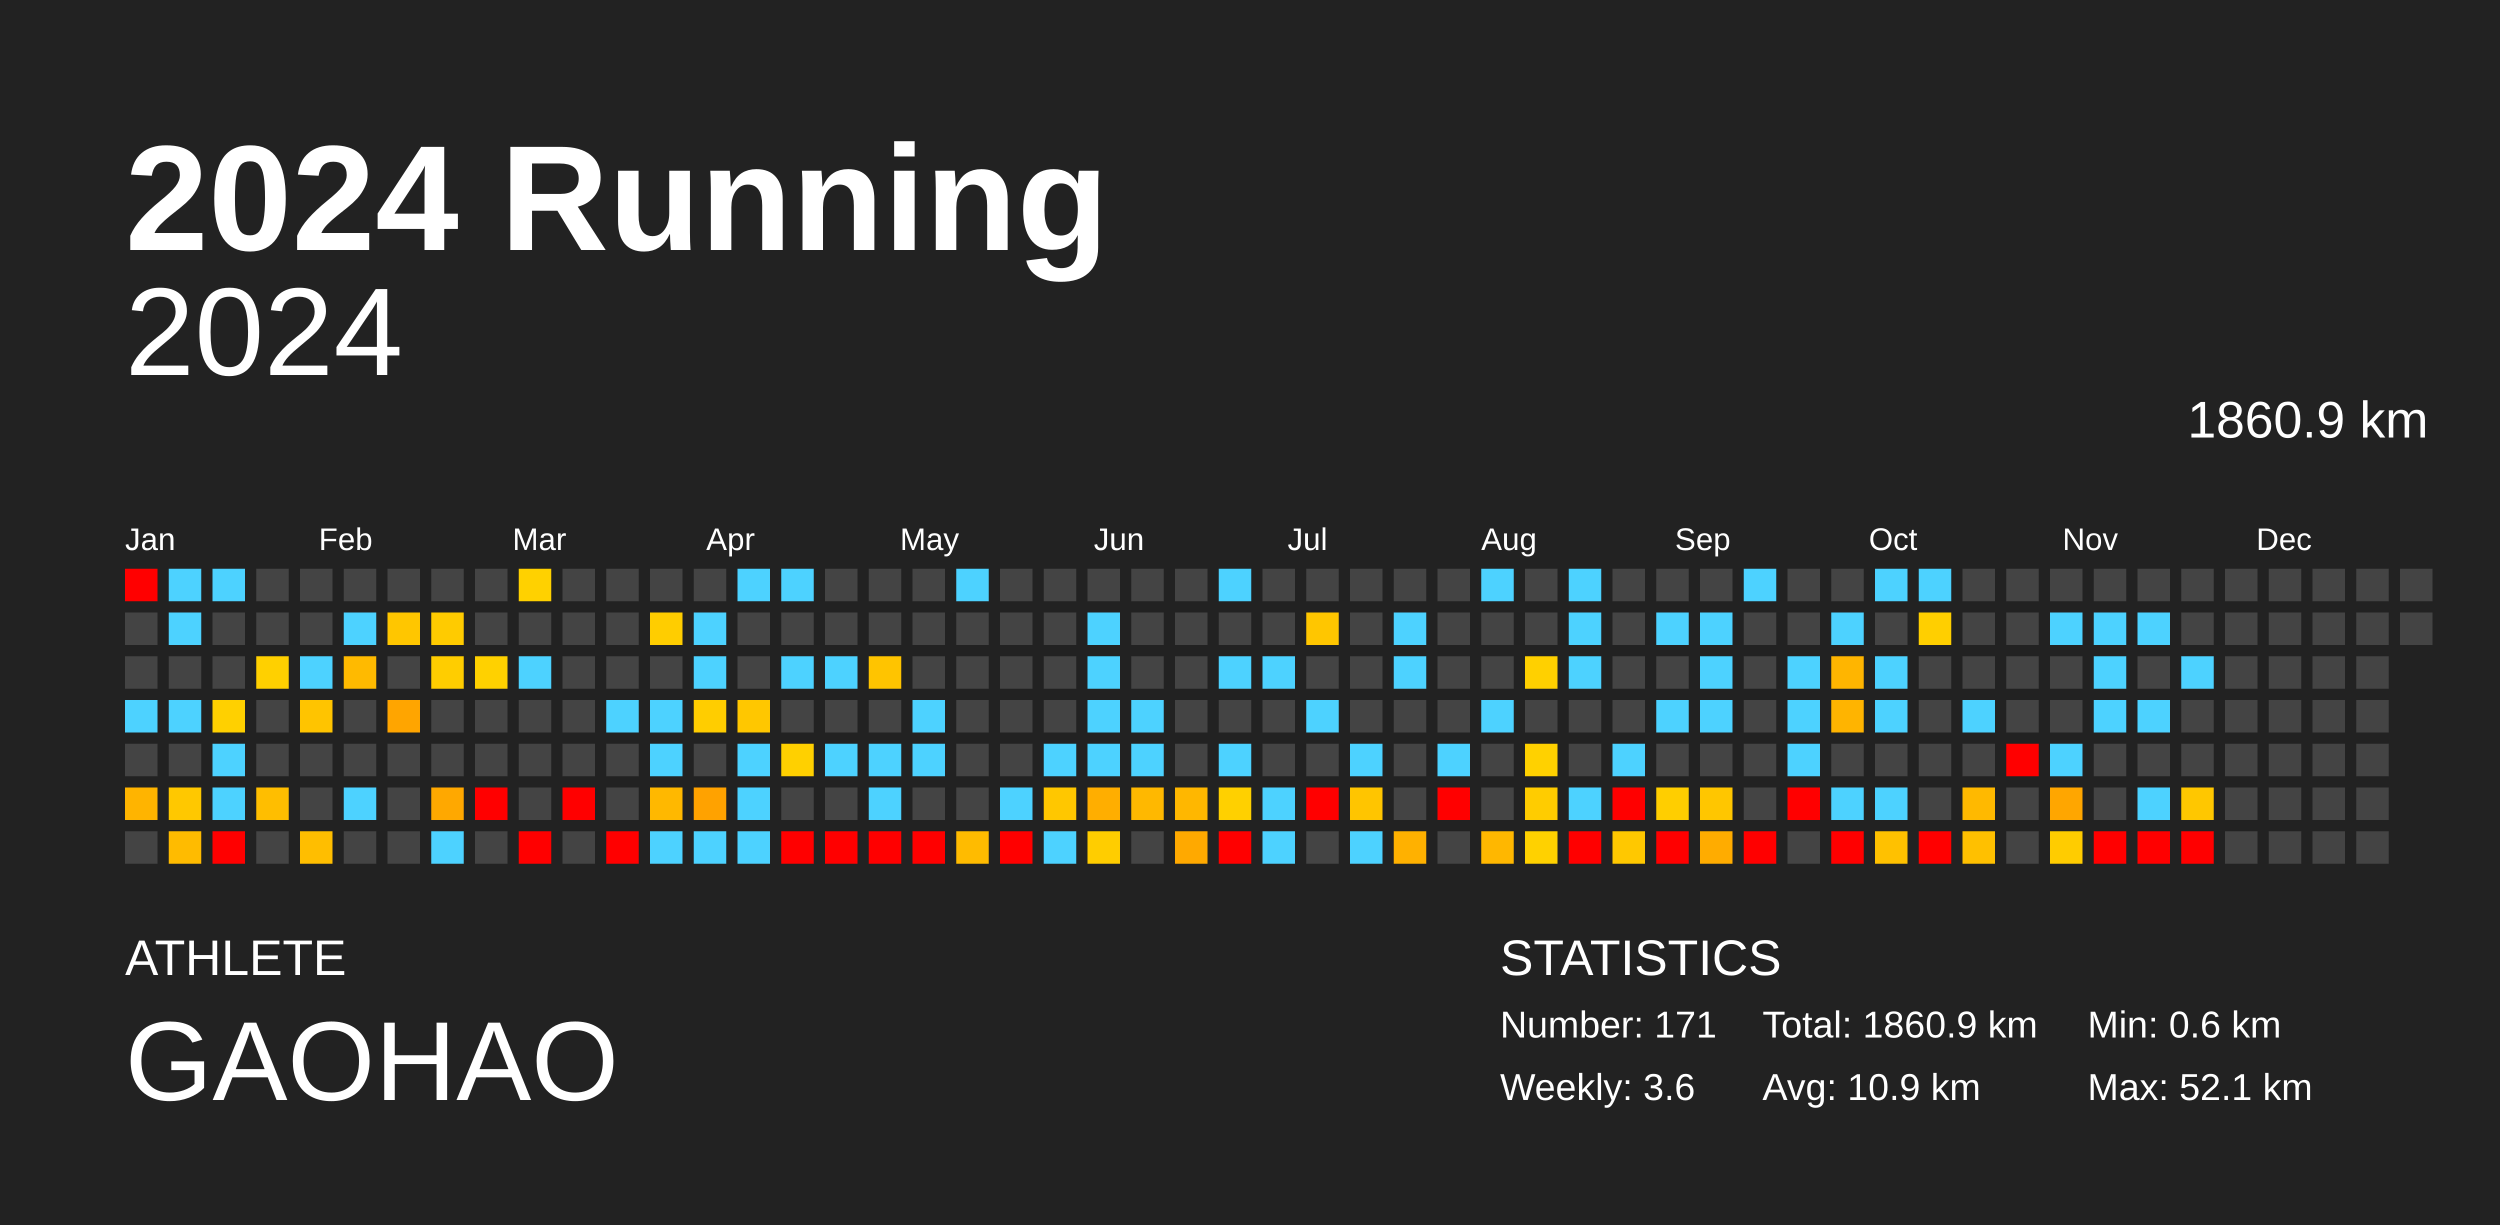
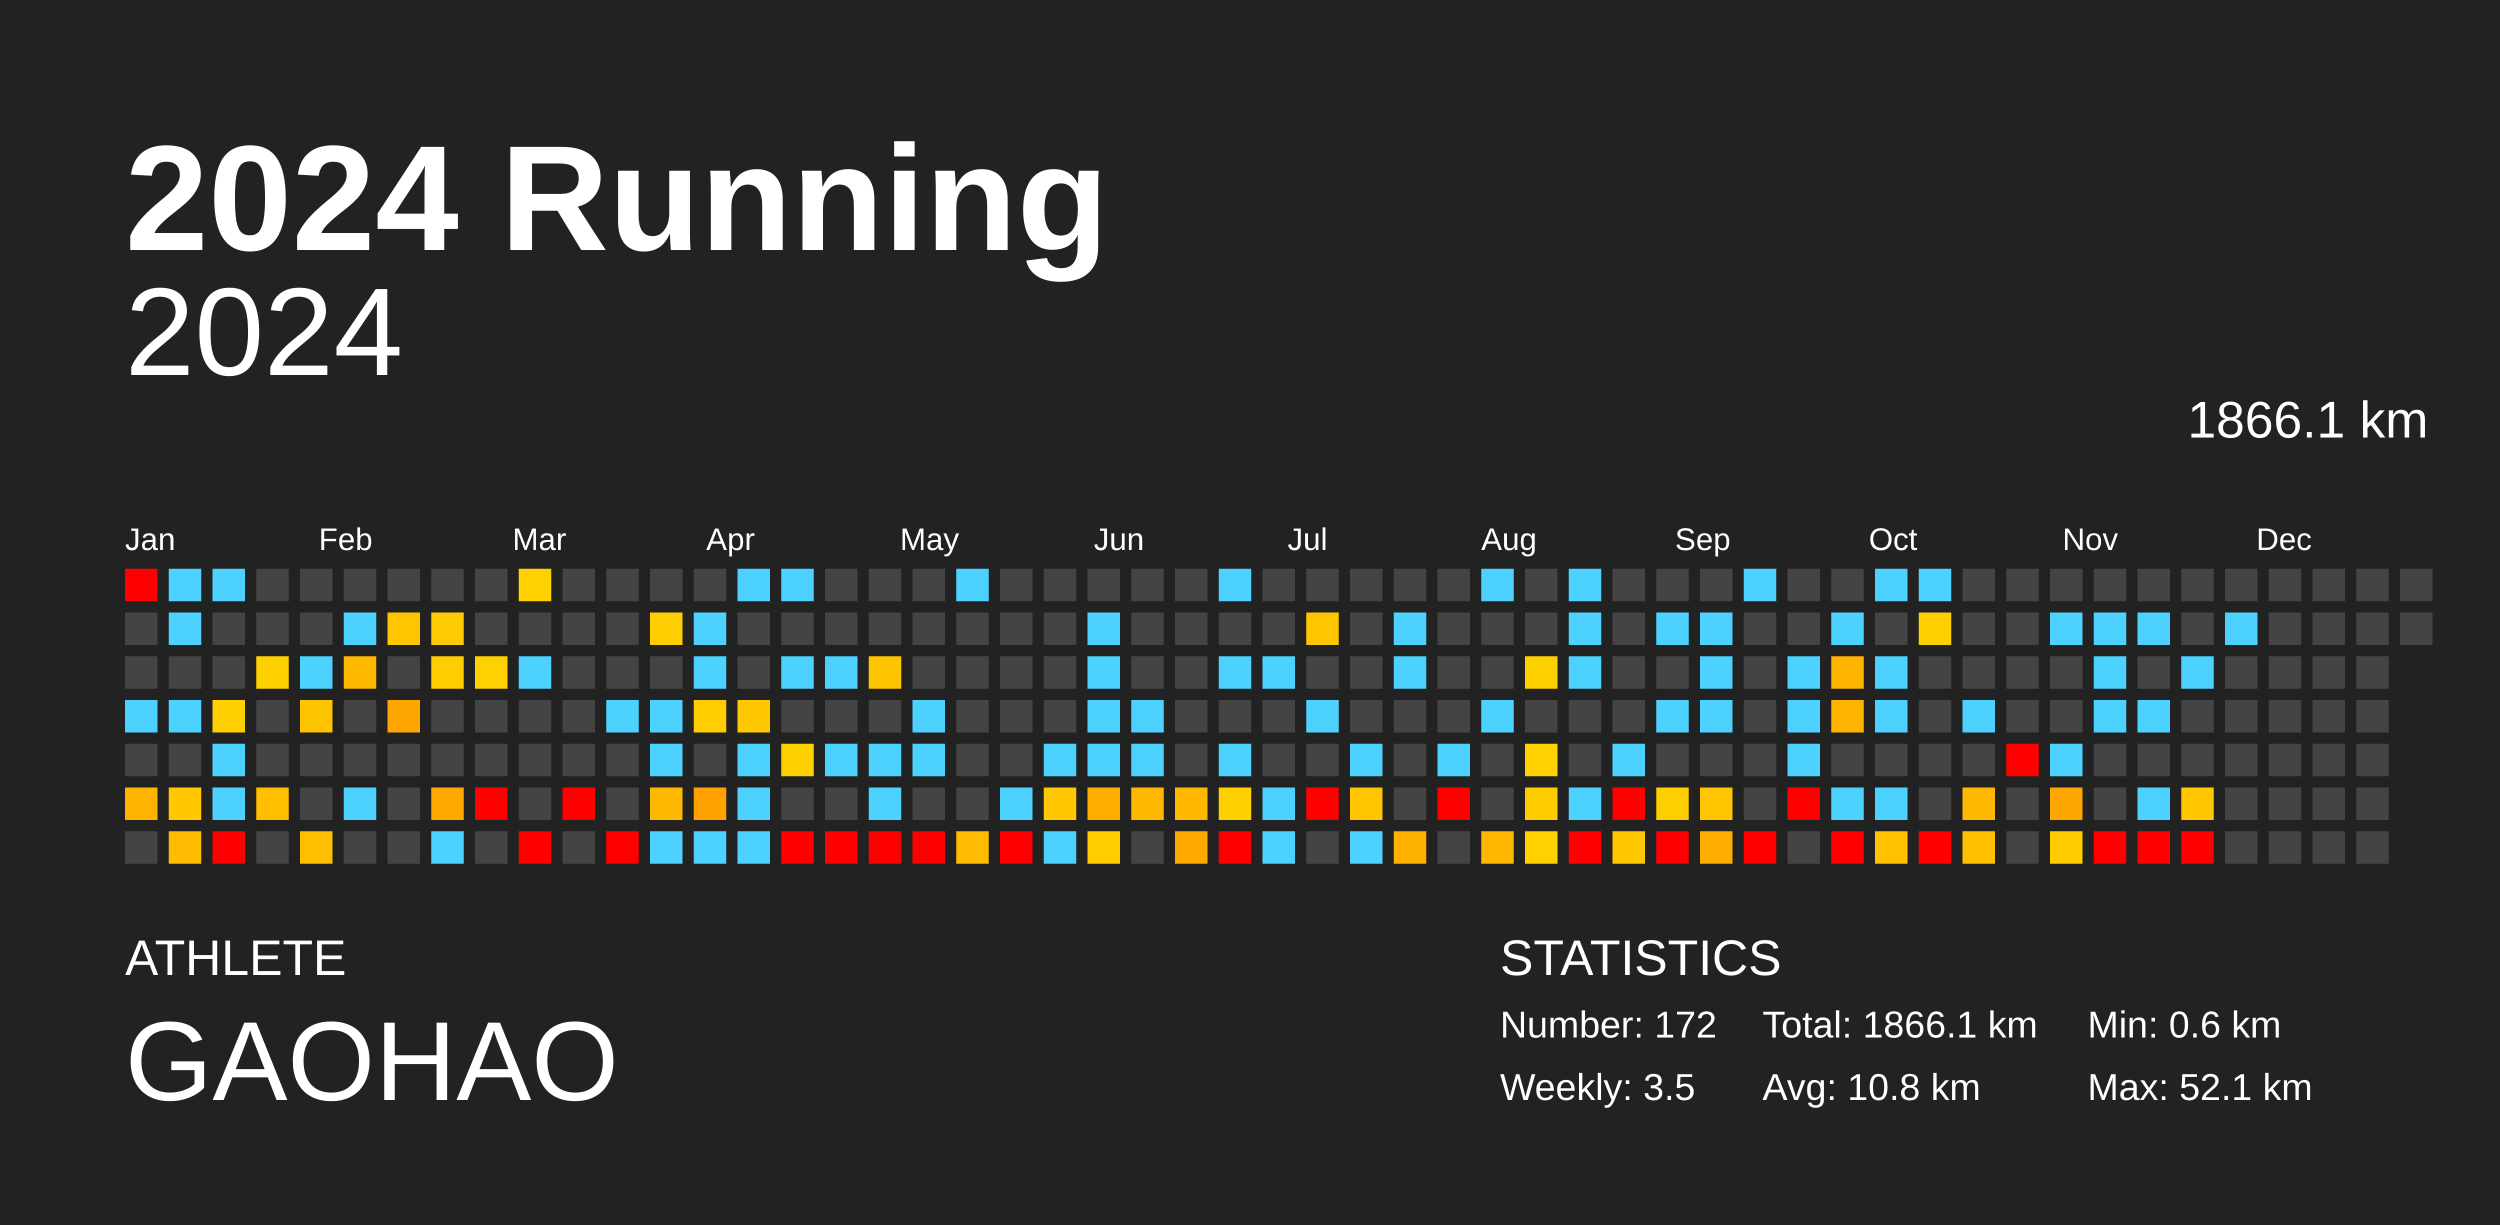
<svg xmlns="http://www.w3.org/2000/svg" baseProfile="full" height="98mm" version="1.1" viewBox="0,0,200,98" width="200mm">
  <defs />
  <rect fill="#222222" height="98" width="200" x="0" y="0" />
  <text fill="#FFFFFF" style="font-size:12px; font-family:Arial; font-weight:bold;" x="10" y="20">2024 Running</text>
  <text fill="#FFFFFF" style="font-size:4px; font-family:Arial" x="10" y="78">ATHLETE</text>
  <text fill="#FFFFFF" style="font-size:9px; font-family:Arial" x="10" y="88">GAOHAO</text>
  <text fill="#FFFFFF" style="font-size:4px; font-family:Arial" x="120" y="78">STATISTICS</text>
-   <text fill="#FFFFFF" style="font-size:3px; font-family:Arial" x="120" y="83">Number: 171</text>
-   <text fill="#FFFFFF" style="font-size:3px; font-family:Arial" x="120" y="88">Weekly: 3.6</text>
-   <text fill="#FFFFFF" style="font-size:3px; font-family:Arial" x="141" y="83">Total: 1860.9 km</text>
-   <text fill="#FFFFFF" style="font-size:3px; font-family:Arial" x="141" y="88">Avg: 10.9 km</text>
+   <text fill="#FFFFFF" style="font-size:3px; font-family:Arial" x="120" y="83">Number: 172</text>
+   <text fill="#FFFFFF" style="font-size:3px; font-family:Arial" x="120" y="88">Weekly: 3.5</text>
+   <text fill="#FFFFFF" style="font-size:3px; font-family:Arial" x="141" y="83">Total: 1866.1 km</text>
+   <text fill="#FFFFFF" style="font-size:3px; font-family:Arial" x="141" y="88">Avg: 10.8 km</text>
  <text fill="#FFFFFF" style="font-size:3px; font-family:Arial" x="167" y="83">Min: 0.6 km</text>
  <text fill="#FFFFFF" style="font-size:3px; font-family:Arial" x="167" y="88">Max: 52.1 km</text>
  <text alignment-baseline="hanging" fill="#FFFFFF" style="font-size:10.0px; font-family:Arial;" x="10" y="30">2024</text>
-   <text alignment-baseline="hanging" fill="#FFFFFF" style="font-size:4.125px; font-family:Arial;" x="175" y="35">1860.9 km</text>
+   <text alignment-baseline="hanging" fill="#FFFFFF" style="font-size:4.125px; font-family:Arial;" x="175" y="35">1866.1 km</text>
  <text fill="#FFFFFF" style="font-size:2.5px; font-family:Arial" x="10.0" y="44">Jan</text>
  <text fill="#FFFFFF" style="font-size:2.5px; font-family:Arial" x="25.5" y="44">Feb</text>
  <text fill="#FFFFFF" style="font-size:2.5px; font-family:Arial" x="41.0" y="44">Mar</text>
  <text fill="#FFFFFF" style="font-size:2.5px; font-family:Arial" x="56.5" y="44">Apr</text>
  <text fill="#FFFFFF" style="font-size:2.5px; font-family:Arial" x="72.0" y="44">May</text>
  <text fill="#FFFFFF" style="font-size:2.5px; font-family:Arial" x="87.5" y="44">Jun</text>
  <text fill="#FFFFFF" style="font-size:2.5px; font-family:Arial" x="103.0" y="44">Jul</text>
  <text fill="#FFFFFF" style="font-size:2.5px; font-family:Arial" x="118.5" y="44">Aug</text>
  <text fill="#FFFFFF" style="font-size:2.5px; font-family:Arial" x="134.0" y="44">Sep</text>
  <text fill="#FFFFFF" style="font-size:2.5px; font-family:Arial" x="149.5" y="44">Oct</text>
  <text fill="#FFFFFF" style="font-size:2.5px; font-family:Arial" x="165.0" y="44">Nov</text>
  <text fill="#FFFFFF" style="font-size:2.5px; font-family:Arial" x="180.5" y="44">Dec</text>
  <rect fill="red" height="2.6" width="2.6" x="10.0" y="45.5" />
  <rect fill="#444444" height="2.6" width="2.6" x="10.0" y="49.0" />
  <rect fill="#444444" height="2.6" width="2.6" x="10.0" y="52.5" />
  <rect fill="#4dd2ff" height="2.6" width="2.6" x="10.0" y="56.0" />
  <rect fill="#444444" height="2.6" width="2.6" x="10.0" y="59.5" />
  <rect fill="#ffb400" height="2.6" width="2.6" x="10.0" y="63.0" />
  <rect fill="#444444" height="2.6" width="2.6" x="10.0" y="66.5" />
  <rect fill="#4dd2ff" height="2.6" width="2.6" x="13.5" y="45.5" />
  <rect fill="#4dd2ff" height="2.6" width="2.6" x="13.5" y="49.0" />
  <rect fill="#444444" height="2.6" width="2.6" x="13.5" y="52.5" />
  <rect fill="#4dd2ff" height="2.6" width="2.6" x="13.5" y="56.0" />
  <rect fill="#444444" height="2.6" width="2.6" x="13.5" y="59.5" />
  <rect fill="#ffc800" height="2.6" width="2.6" x="13.5" y="63.0" />
  <rect fill="#ffbb00" height="2.6" width="2.6" x="13.5" y="66.5" />
  <rect fill="#4dd2ff" height="2.6" width="2.6" x="17.0" y="45.5" />
  <rect fill="#444444" height="2.6" width="2.6" x="17.0" y="49.0" />
  <rect fill="#444444" height="2.6" width="2.6" x="17.0" y="52.5" />
  <rect fill="#ffd000" height="2.6" width="2.6" x="17.0" y="56.0" />
  <rect fill="#4dd2ff" height="2.6" width="2.6" x="17.0" y="59.5" />
  <rect fill="#4dd2ff" height="2.6" width="2.6" x="17.0" y="63.0" />
  <rect fill="red" height="2.6" width="2.6" x="17.0" y="66.5" />
  <rect fill="#444444" height="2.6" width="2.6" x="20.5" y="45.5" />
  <rect fill="#444444" height="2.6" width="2.6" x="20.5" y="49.0" />
  <rect fill="#ffd000" height="2.6" width="2.6" x="20.5" y="52.5" />
  <rect fill="#444444" height="2.6" width="2.6" x="20.5" y="56.0" />
  <rect fill="#444444" height="2.6" width="2.6" x="20.5" y="59.5" />
  <rect fill="#ffbe00" height="2.6" width="2.6" x="20.5" y="63.0" />
  <rect fill="#444444" height="2.6" width="2.6" x="20.5" y="66.5" />
  <rect fill="#444444" height="2.6" width="2.6" x="24.0" y="45.5" />
  <rect fill="#444444" height="2.6" width="2.6" x="24.0" y="49.0" />
  <rect fill="#4dd2ff" height="2.6" width="2.6" x="24.0" y="52.5" />
  <rect fill="#ffc400" height="2.6" width="2.6" x="24.0" y="56.0" />
  <rect fill="#444444" height="2.6" width="2.6" x="24.0" y="59.5" />
  <rect fill="#444444" height="2.6" width="2.6" x="24.0" y="63.0" />
  <rect fill="#ffbe00" height="2.6" width="2.6" x="24.0" y="66.5" />
  <rect fill="#444444" height="2.6" width="2.6" x="27.5" y="45.5" />
  <rect fill="#4dd2ff" height="2.6" width="2.6" x="27.5" y="49.0" />
  <rect fill="#ffba00" height="2.6" width="2.6" x="27.5" y="52.5" />
  <rect fill="#444444" height="2.6" width="2.6" x="27.5" y="56.0" />
  <rect fill="#444444" height="2.6" width="2.6" x="27.5" y="59.5" />
  <rect fill="#4dd2ff" height="2.6" width="2.6" x="27.5" y="63.0" />
  <rect fill="#444444" height="2.6" width="2.6" x="27.5" y="66.5" />
  <rect fill="#444444" height="2.6" width="2.6" x="31.0" y="45.5" />
  <rect fill="#ffc600" height="2.6" width="2.6" x="31.0" y="49.0" />
  <rect fill="#444444" height="2.6" width="2.6" x="31.0" y="52.5" />
  <rect fill="#ffa500" height="2.6" width="2.6" x="31.0" y="56.0" />
  <rect fill="#444444" height="2.6" width="2.6" x="31.0" y="59.5" />
  <rect fill="#444444" height="2.6" width="2.6" x="31.0" y="63.0" />
  <rect fill="#444444" height="2.6" width="2.6" x="31.0" y="66.5" />
  <rect fill="#444444" height="2.6" width="2.6" x="34.5" y="45.5" />
  <rect fill="#ffcb00" height="2.6" width="2.6" x="34.5" y="49.0" />
  <rect fill="#ffcd00" height="2.6" width="2.6" x="34.5" y="52.5" />
  <rect fill="#444444" height="2.6" width="2.6" x="34.5" y="56.0" />
  <rect fill="#444444" height="2.6" width="2.6" x="34.5" y="59.5" />
  <rect fill="#ffa800" height="2.6" width="2.6" x="34.5" y="63.0" />
  <rect fill="#4dd2ff" height="2.6" width="2.6" x="34.5" y="66.5" />
  <rect fill="#444444" height="2.6" width="2.6" x="38.0" y="45.5" />
  <rect fill="#444444" height="2.6" width="2.6" x="38.0" y="49.0" />
  <rect fill="#ffd100" height="2.6" width="2.6" x="38.0" y="52.5" />
  <rect fill="#444444" height="2.6" width="2.6" x="38.0" y="56.0" />
  <rect fill="#444444" height="2.6" width="2.6" x="38.0" y="59.5" />
  <rect fill="red" height="2.6" width="2.6" x="38.0" y="63.0" />
  <rect fill="#444444" height="2.6" width="2.6" x="38.0" y="66.5" />
  <rect fill="#ffd100" height="2.6" width="2.6" x="41.5" y="45.5" />
  <rect fill="#444444" height="2.6" width="2.6" x="41.5" y="49.0" />
  <rect fill="#4dd2ff" height="2.6" width="2.6" x="41.5" y="52.5" />
  <rect fill="#444444" height="2.6" width="2.6" x="41.5" y="56.0" />
  <rect fill="#444444" height="2.6" width="2.6" x="41.5" y="59.5" />
  <rect fill="#444444" height="2.6" width="2.6" x="41.5" y="63.0" />
  <rect fill="red" height="2.6" width="2.6" x="41.5" y="66.5" />
  <rect fill="#444444" height="2.6" width="2.6" x="45.0" y="45.5" />
  <rect fill="#444444" height="2.6" width="2.6" x="45.0" y="49.0" />
  <rect fill="#444444" height="2.6" width="2.6" x="45.0" y="52.5" />
  <rect fill="#444444" height="2.6" width="2.6" x="45.0" y="56.0" />
  <rect fill="#444444" height="2.6" width="2.6" x="45.0" y="59.5" />
  <rect fill="red" height="2.6" width="2.6" x="45.0" y="63.0" />
  <rect fill="#444444" height="2.6" width="2.6" x="45.0" y="66.5" />
  <rect fill="#444444" height="2.6" width="2.6" x="48.5" y="45.5" />
  <rect fill="#444444" height="2.6" width="2.6" x="48.5" y="49.0" />
  <rect fill="#444444" height="2.6" width="2.6" x="48.5" y="52.5" />
  <rect fill="#4dd2ff" height="2.6" width="2.6" x="48.5" y="56.0" />
  <rect fill="#444444" height="2.6" width="2.6" x="48.5" y="59.5" />
  <rect fill="#444444" height="2.6" width="2.6" x="48.5" y="63.0" />
  <rect fill="red" height="2.6" width="2.6" x="48.5" y="66.5" />
  <rect fill="#444444" height="2.6" width="2.6" x="52.0" y="45.5" />
  <rect fill="#ffcd00" height="2.6" width="2.6" x="52.0" y="49.0" />
  <rect fill="#444444" height="2.6" width="2.6" x="52.0" y="52.5" />
  <rect fill="#4dd2ff" height="2.6" width="2.6" x="52.0" y="56.0" />
  <rect fill="#4dd2ff" height="2.6" width="2.6" x="52.0" y="59.5" />
  <rect fill="#ffb800" height="2.6" width="2.6" x="52.0" y="63.0" />
  <rect fill="#4dd2ff" height="2.6" width="2.6" x="52.0" y="66.5" />
  <rect fill="#444444" height="2.6" width="2.6" x="55.5" y="45.5" />
  <rect fill="#4dd2ff" height="2.6" width="2.6" x="55.5" y="49.0" />
  <rect fill="#4dd2ff" height="2.6" width="2.6" x="55.5" y="52.5" />
  <rect fill="#ffcd00" height="2.6" width="2.6" x="55.5" y="56.0" />
  <rect fill="#444444" height="2.6" width="2.6" x="55.5" y="59.5" />
  <rect fill="#ffa200" height="2.6" width="2.6" x="55.5" y="63.0" />
  <rect fill="#4dd2ff" height="2.6" width="2.6" x="55.5" y="66.5" />
  <rect fill="#4dd2ff" height="2.6" width="2.6" x="59.0" y="45.5" />
  <rect fill="#444444" height="2.6" width="2.6" x="59.0" y="49.0" />
  <rect fill="#444444" height="2.6" width="2.6" x="59.0" y="52.5" />
  <rect fill="#ffc700" height="2.6" width="2.6" x="59.0" y="56.0" />
  <rect fill="#4dd2ff" height="2.6" width="2.6" x="59.0" y="59.5" />
  <rect fill="#4dd2ff" height="2.6" width="2.6" x="59.0" y="63.0" />
  <rect fill="#4dd2ff" height="2.6" width="2.6" x="59.0" y="66.5" />
  <rect fill="#4dd2ff" height="2.6" width="2.6" x="62.5" y="45.5" />
  <rect fill="#444444" height="2.6" width="2.6" x="62.5" y="49.0" />
  <rect fill="#4dd2ff" height="2.6" width="2.6" x="62.5" y="52.5" />
  <rect fill="#444444" height="2.6" width="2.6" x="62.5" y="56.0" />
  <rect fill="#ffd000" height="2.6" width="2.6" x="62.5" y="59.5" />
  <rect fill="#444444" height="2.6" width="2.6" x="62.5" y="63.0" />
  <rect fill="red" height="2.6" width="2.6" x="62.5" y="66.5" />
  <rect fill="#444444" height="2.6" width="2.6" x="66.0" y="45.5" />
  <rect fill="#444444" height="2.6" width="2.6" x="66.0" y="49.0" />
  <rect fill="#4dd2ff" height="2.6" width="2.6" x="66.0" y="52.5" />
  <rect fill="#444444" height="2.6" width="2.6" x="66.0" y="56.0" />
  <rect fill="#4dd2ff" height="2.6" width="2.6" x="66.0" y="59.5" />
  <rect fill="#444444" height="2.6" width="2.6" x="66.0" y="63.0" />
  <rect fill="red" height="2.6" width="2.6" x="66.0" y="66.5" />
  <rect fill="#444444" height="2.6" width="2.6" x="69.5" y="45.5" />
  <rect fill="#444444" height="2.6" width="2.6" x="69.5" y="49.0" />
  <rect fill="#ffc400" height="2.6" width="2.6" x="69.5" y="52.5" />
  <rect fill="#444444" height="2.6" width="2.6" x="69.5" y="56.0" />
  <rect fill="#4dd2ff" height="2.6" width="2.6" x="69.5" y="59.5" />
  <rect fill="#4dd2ff" height="2.6" width="2.6" x="69.5" y="63.0" />
  <rect fill="red" height="2.6" width="2.6" x="69.5" y="66.5" />
  <rect fill="#444444" height="2.6" width="2.6" x="73.0" y="45.5" />
  <rect fill="#444444" height="2.6" width="2.6" x="73.0" y="49.0" />
  <rect fill="#444444" height="2.6" width="2.6" x="73.0" y="52.5" />
  <rect fill="#4dd2ff" height="2.6" width="2.6" x="73.0" y="56.0" />
  <rect fill="#4dd2ff" height="2.6" width="2.6" x="73.0" y="59.5" />
  <rect fill="#444444" height="2.6" width="2.6" x="73.0" y="63.0" />
  <rect fill="red" height="2.6" width="2.6" x="73.0" y="66.5" />
  <rect fill="#4dd2ff" height="2.6" width="2.6" x="76.5" y="45.5" />
  <rect fill="#444444" height="2.6" width="2.6" x="76.5" y="49.0" />
  <rect fill="#444444" height="2.6" width="2.6" x="76.5" y="52.5" />
  <rect fill="#444444" height="2.6" width="2.6" x="76.5" y="56.0" />
  <rect fill="#444444" height="2.6" width="2.6" x="76.5" y="59.5" />
  <rect fill="#444444" height="2.6" width="2.6" x="76.5" y="63.0" />
  <rect fill="#ffbb00" height="2.6" width="2.6" x="76.5" y="66.5" />
  <rect fill="#444444" height="2.6" width="2.6" x="80.0" y="45.5" />
  <rect fill="#444444" height="2.6" width="2.6" x="80.0" y="49.0" />
  <rect fill="#444444" height="2.6" width="2.6" x="80.0" y="52.5" />
  <rect fill="#444444" height="2.6" width="2.6" x="80.0" y="56.0" />
  <rect fill="#444444" height="2.6" width="2.6" x="80.0" y="59.5" />
  <rect fill="#4dd2ff" height="2.6" width="2.6" x="80.0" y="63.0" />
  <rect fill="red" height="2.6" width="2.6" x="80.0" y="66.5" />
  <rect fill="#444444" height="2.6" width="2.6" x="83.5" y="45.5" />
  <rect fill="#444444" height="2.6" width="2.6" x="83.5" y="49.0" />
  <rect fill="#444444" height="2.6" width="2.6" x="83.5" y="52.5" />
  <rect fill="#444444" height="2.6" width="2.6" x="83.5" y="56.0" />
  <rect fill="#4dd2ff" height="2.6" width="2.6" x="83.5" y="59.5" />
  <rect fill="#ffc700" height="2.6" width="2.6" x="83.5" y="63.0" />
  <rect fill="#4dd2ff" height="2.6" width="2.6" x="83.5" y="66.5" />
  <rect fill="#444444" height="2.6" width="2.6" x="87.0" y="45.5" />
  <rect fill="#4dd2ff" height="2.6" width="2.6" x="87.0" y="49.0" />
  <rect fill="#4dd2ff" height="2.6" width="2.6" x="87.0" y="52.5" />
  <rect fill="#4dd2ff" height="2.6" width="2.6" x="87.0" y="56.0" />
  <rect fill="#4dd2ff" height="2.6" width="2.6" x="87.0" y="59.5" />
  <rect fill="#ffae00" height="2.6" width="2.6" x="87.0" y="63.0" />
  <rect fill="#ffcd00" height="2.6" width="2.6" x="87.0" y="66.5" />
  <rect fill="#444444" height="2.6" width="2.6" x="90.5" y="45.5" />
  <rect fill="#444444" height="2.6" width="2.6" x="90.5" y="49.0" />
  <rect fill="#444444" height="2.6" width="2.6" x="90.5" y="52.5" />
  <rect fill="#4dd2ff" height="2.6" width="2.6" x="90.5" y="56.0" />
  <rect fill="#4dd2ff" height="2.6" width="2.6" x="90.5" y="59.5" />
  <rect fill="#ffb800" height="2.6" width="2.6" x="90.5" y="63.0" />
  <rect fill="#444444" height="2.6" width="2.6" x="90.5" y="66.5" />
  <rect fill="#444444" height="2.6" width="2.6" x="94.0" y="45.5" />
  <rect fill="#444444" height="2.6" width="2.6" x="94.0" y="49.0" />
  <rect fill="#444444" height="2.6" width="2.6" x="94.0" y="52.5" />
  <rect fill="#444444" height="2.6" width="2.6" x="94.0" y="56.0" />
  <rect fill="#444444" height="2.6" width="2.6" x="94.0" y="59.5" />
  <rect fill="#ffb700" height="2.6" width="2.6" x="94.0" y="63.0" />
  <rect fill="#ffa900" height="2.6" width="2.6" x="94.0" y="66.5" />
  <rect fill="#4dd2ff" height="2.6" width="2.6" x="97.5" y="45.5" />
  <rect fill="#444444" height="2.6" width="2.6" x="97.5" y="49.0" />
  <rect fill="#4dd2ff" height="2.6" width="2.6" x="97.5" y="52.5" />
  <rect fill="#444444" height="2.6" width="2.6" x="97.5" y="56.0" />
  <rect fill="#4dd2ff" height="2.6" width="2.6" x="97.5" y="59.5" />
  <rect fill="#ffd000" height="2.6" width="2.6" x="97.5" y="63.0" />
  <rect fill="red" height="2.6" width="2.6" x="97.5" y="66.5" />
  <rect fill="#444444" height="2.6" width="2.6" x="101.0" y="45.5" />
  <rect fill="#444444" height="2.6" width="2.6" x="101.0" y="49.0" />
  <rect fill="#4dd2ff" height="2.6" width="2.6" x="101.0" y="52.5" />
  <rect fill="#444444" height="2.6" width="2.6" x="101.0" y="56.0" />
  <rect fill="#444444" height="2.6" width="2.6" x="101.0" y="59.5" />
  <rect fill="#4dd2ff" height="2.6" width="2.6" x="101.0" y="63.0" />
  <rect fill="#4dd2ff" height="2.6" width="2.6" x="101.0" y="66.5" />
  <rect fill="#444444" height="2.6" width="2.6" x="104.5" y="45.5" />
  <rect fill="#ffc600" height="2.6" width="2.6" x="104.5" y="49.0" />
  <rect fill="#444444" height="2.6" width="2.6" x="104.5" y="52.5" />
  <rect fill="#4dd2ff" height="2.6" width="2.6" x="104.5" y="56.0" />
  <rect fill="#444444" height="2.6" width="2.6" x="104.5" y="59.5" />
  <rect fill="red" height="2.6" width="2.6" x="104.5" y="63.0" />
  <rect fill="#444444" height="2.6" width="2.6" x="104.5" y="66.5" />
  <rect fill="#444444" height="2.6" width="2.6" x="108.0" y="45.5" />
  <rect fill="#444444" height="2.6" width="2.6" x="108.0" y="49.0" />
  <rect fill="#444444" height="2.6" width="2.6" x="108.0" y="52.5" />
  <rect fill="#444444" height="2.6" width="2.6" x="108.0" y="56.0" />
  <rect fill="#4dd2ff" height="2.6" width="2.6" x="108.0" y="59.5" />
  <rect fill="#ffc500" height="2.6" width="2.6" x="108.0" y="63.0" />
  <rect fill="#4dd2ff" height="2.6" width="2.6" x="108.0" y="66.5" />
  <rect fill="#444444" height="2.6" width="2.6" x="111.5" y="45.5" />
  <rect fill="#4dd2ff" height="2.6" width="2.6" x="111.5" y="49.0" />
  <rect fill="#4dd2ff" height="2.6" width="2.6" x="111.5" y="52.5" />
  <rect fill="#444444" height="2.6" width="2.6" x="111.5" y="56.0" />
  <rect fill="#444444" height="2.6" width="2.6" x="111.5" y="59.5" />
  <rect fill="#444444" height="2.6" width="2.6" x="111.5" y="63.0" />
  <rect fill="#ffb100" height="2.6" width="2.6" x="111.5" y="66.5" />
  <rect fill="#444444" height="2.6" width="2.6" x="115.0" y="45.5" />
  <rect fill="#444444" height="2.6" width="2.6" x="115.0" y="49.0" />
  <rect fill="#444444" height="2.6" width="2.6" x="115.0" y="52.5" />
  <rect fill="#444444" height="2.6" width="2.6" x="115.0" y="56.0" />
  <rect fill="#4dd2ff" height="2.6" width="2.6" x="115.0" y="59.5" />
  <rect fill="red" height="2.6" width="2.6" x="115.0" y="63.0" />
  <rect fill="#444444" height="2.6" width="2.6" x="115.0" y="66.5" />
  <rect fill="#4dd2ff" height="2.6" width="2.6" x="118.5" y="45.5" />
  <rect fill="#444444" height="2.6" width="2.6" x="118.5" y="49.0" />
  <rect fill="#444444" height="2.6" width="2.6" x="118.5" y="52.5" />
  <rect fill="#4dd2ff" height="2.6" width="2.6" x="118.5" y="56.0" />
  <rect fill="#444444" height="2.6" width="2.6" x="118.5" y="59.5" />
  <rect fill="#444444" height="2.6" width="2.6" x="118.5" y="63.0" />
  <rect fill="#ffb700" height="2.6" width="2.6" x="118.5" y="66.5" />
  <rect fill="#444444" height="2.6" width="2.6" x="122.0" y="45.5" />
  <rect fill="#444444" height="2.6" width="2.6" x="122.0" y="49.0" />
  <rect fill="#ffd000" height="2.6" width="2.6" x="122.0" y="52.5" />
  <rect fill="#444444" height="2.6" width="2.6" x="122.0" y="56.0" />
  <rect fill="#ffd100" height="2.6" width="2.6" x="122.0" y="59.5" />
  <rect fill="#ffcc00" height="2.6" width="2.6" x="122.0" y="63.0" />
  <rect fill="#ffd100" height="2.6" width="2.6" x="122.0" y="66.5" />
  <rect fill="#4dd2ff" height="2.6" width="2.6" x="125.5" y="45.5" />
  <rect fill="#4dd2ff" height="2.6" width="2.6" x="125.5" y="49.0" />
  <rect fill="#4dd2ff" height="2.6" width="2.6" x="125.5" y="52.5" />
  <rect fill="#444444" height="2.6" width="2.6" x="125.5" y="56.0" />
  <rect fill="#444444" height="2.6" width="2.6" x="125.5" y="59.5" />
  <rect fill="#4dd2ff" height="2.6" width="2.6" x="125.5" y="63.0" />
  <rect fill="red" height="2.6" width="2.6" x="125.5" y="66.5" />
  <rect fill="#444444" height="2.6" width="2.6" x="129.0" y="45.5" />
  <rect fill="#444444" height="2.6" width="2.6" x="129.0" y="49.0" />
  <rect fill="#444444" height="2.6" width="2.6" x="129.0" y="52.5" />
  <rect fill="#444444" height="2.6" width="2.6" x="129.0" y="56.0" />
  <rect fill="#4dd2ff" height="2.6" width="2.6" x="129.0" y="59.5" />
  <rect fill="red" height="2.6" width="2.6" x="129.0" y="63.0" />
  <rect fill="#ffc800" height="2.6" width="2.6" x="129.0" y="66.5" />
  <rect fill="#444444" height="2.6" width="2.6" x="132.5" y="45.5" />
  <rect fill="#4dd2ff" height="2.6" width="2.6" x="132.5" y="49.0" />
  <rect fill="#444444" height="2.6" width="2.6" x="132.5" y="52.5" />
  <rect fill="#4dd2ff" height="2.6" width="2.6" x="132.5" y="56.0" />
  <rect fill="#444444" height="2.6" width="2.6" x="132.5" y="59.5" />
  <rect fill="#ffce00" height="2.6" width="2.6" x="132.5" y="63.0" />
  <rect fill="red" height="2.6" width="2.6" x="132.5" y="66.5" />
  <rect fill="#444444" height="2.6" width="2.6" x="136.0" y="45.5" />
  <rect fill="#4dd2ff" height="2.6" width="2.6" x="136.0" y="49.0" />
  <rect fill="#4dd2ff" height="2.6" width="2.6" x="136.0" y="52.5" />
  <rect fill="#4dd2ff" height="2.6" width="2.6" x="136.0" y="56.0" />
  <rect fill="#444444" height="2.6" width="2.6" x="136.0" y="59.5" />
  <rect fill="#ffc600" height="2.6" width="2.6" x="136.0" y="63.0" />
  <rect fill="#ffac00" height="2.6" width="2.6" x="136.0" y="66.5" />
  <rect fill="#4dd2ff" height="2.6" width="2.6" x="139.5" y="45.5" />
  <rect fill="#444444" height="2.6" width="2.6" x="139.5" y="49.0" />
  <rect fill="#444444" height="2.6" width="2.6" x="139.5" y="52.5" />
  <rect fill="#444444" height="2.6" width="2.6" x="139.5" y="56.0" />
  <rect fill="#444444" height="2.6" width="2.6" x="139.5" y="59.5" />
  <rect fill="#444444" height="2.6" width="2.6" x="139.5" y="63.0" />
  <rect fill="red" height="2.6" width="2.6" x="139.5" y="66.5" />
  <rect fill="#444444" height="2.6" width="2.6" x="143.0" y="45.5" />
  <rect fill="#444444" height="2.6" width="2.6" x="143.0" y="49.0" />
  <rect fill="#4dd2ff" height="2.6" width="2.6" x="143.0" y="52.5" />
  <rect fill="#4dd2ff" height="2.6" width="2.6" x="143.0" y="56.0" />
  <rect fill="#4dd2ff" height="2.6" width="2.6" x="143.0" y="59.5" />
  <rect fill="red" height="2.6" width="2.6" x="143.0" y="63.0" />
  <rect fill="#444444" height="2.6" width="2.6" x="143.0" y="66.5" />
  <rect fill="#444444" height="2.6" width="2.6" x="146.5" y="45.5" />
  <rect fill="#4dd2ff" height="2.6" width="2.6" x="146.5" y="49.0" />
  <rect fill="#ffb500" height="2.6" width="2.6" x="146.5" y="52.5" />
  <rect fill="#ffb400" height="2.6" width="2.6" x="146.5" y="56.0" />
  <rect fill="#444444" height="2.6" width="2.6" x="146.5" y="59.5" />
  <rect fill="#4dd2ff" height="2.6" width="2.6" x="146.5" y="63.0" />
  <rect fill="red" height="2.6" width="2.6" x="146.5" y="66.5" />
  <rect fill="#4dd2ff" height="2.6" width="2.6" x="150.0" y="45.5" />
  <rect fill="#444444" height="2.6" width="2.6" x="150.0" y="49.0" />
  <rect fill="#4dd2ff" height="2.6" width="2.6" x="150.0" y="52.5" />
  <rect fill="#4dd2ff" height="2.6" width="2.6" x="150.0" y="56.0" />
  <rect fill="#444444" height="2.6" width="2.6" x="150.0" y="59.5" />
  <rect fill="#4dd2ff" height="2.6" width="2.6" x="150.0" y="63.0" />
  <rect fill="#ffc100" height="2.6" width="2.6" x="150.0" y="66.5" />
  <rect fill="#4dd2ff" height="2.6" width="2.6" x="153.5" y="45.5" />
  <rect fill="#ffcf00" height="2.6" width="2.6" x="153.5" y="49.0" />
  <rect fill="#444444" height="2.6" width="2.6" x="153.5" y="52.5" />
  <rect fill="#444444" height="2.6" width="2.6" x="153.5" y="56.0" />
  <rect fill="#444444" height="2.6" width="2.6" x="153.5" y="59.5" />
  <rect fill="#444444" height="2.6" width="2.6" x="153.5" y="63.0" />
  <rect fill="red" height="2.6" width="2.6" x="153.5" y="66.5" />
  <rect fill="#444444" height="2.6" width="2.6" x="157.0" y="45.5" />
  <rect fill="#444444" height="2.6" width="2.6" x="157.0" y="49.0" />
  <rect fill="#444444" height="2.6" width="2.6" x="157.0" y="52.5" />
  <rect fill="#4dd2ff" height="2.6" width="2.6" x="157.0" y="56.0" />
  <rect fill="#444444" height="2.6" width="2.6" x="157.0" y="59.5" />
  <rect fill="#ffb900" height="2.6" width="2.6" x="157.0" y="63.0" />
  <rect fill="#ffc000" height="2.6" width="2.6" x="157.0" y="66.5" />
  <rect fill="#444444" height="2.6" width="2.6" x="160.5" y="45.5" />
  <rect fill="#444444" height="2.6" width="2.6" x="160.5" y="49.0" />
  <rect fill="#444444" height="2.6" width="2.6" x="160.5" y="52.5" />
  <rect fill="#444444" height="2.6" width="2.6" x="160.5" y="56.0" />
  <rect fill="red" height="2.6" width="2.6" x="160.5" y="59.5" />
  <rect fill="#444444" height="2.6" width="2.6" x="160.5" y="63.0" />
  <rect fill="#444444" height="2.6" width="2.6" x="160.5" y="66.5" />
  <rect fill="#444444" height="2.6" width="2.6" x="164.0" y="45.5" />
  <rect fill="#4dd2ff" height="2.6" width="2.6" x="164.0" y="49.0" />
  <rect fill="#444444" height="2.6" width="2.6" x="164.0" y="52.5" />
  <rect fill="#444444" height="2.6" width="2.6" x="164.0" y="56.0" />
  <rect fill="#4dd2ff" height="2.6" width="2.6" x="164.0" y="59.5" />
  <rect fill="#ffa600" height="2.6" width="2.6" x="164.0" y="63.0" />
  <rect fill="#ffcc00" height="2.6" width="2.6" x="164.0" y="66.5" />
  <rect fill="#444444" height="2.6" width="2.6" x="167.5" y="45.5" />
  <rect fill="#4dd2ff" height="2.6" width="2.6" x="167.5" y="49.0" />
  <rect fill="#4dd2ff" height="2.6" width="2.6" x="167.5" y="52.5" />
  <rect fill="#4dd2ff" height="2.6" width="2.6" x="167.5" y="56.0" />
  <rect fill="#444444" height="2.6" width="2.6" x="167.5" y="59.5" />
  <rect fill="#444444" height="2.6" width="2.6" x="167.5" y="63.0" />
  <rect fill="red" height="2.6" width="2.6" x="167.5" y="66.5" />
  <rect fill="#444444" height="2.6" width="2.6" x="171.0" y="45.5" />
  <rect fill="#4dd2ff" height="2.6" width="2.6" x="171.0" y="49.0" />
  <rect fill="#444444" height="2.6" width="2.6" x="171.0" y="52.5" />
  <rect fill="#4dd2ff" height="2.6" width="2.6" x="171.0" y="56.0" />
  <rect fill="#444444" height="2.6" width="2.6" x="171.0" y="59.5" />
  <rect fill="#4dd2ff" height="2.6" width="2.6" x="171.0" y="63.0" />
  <rect fill="red" height="2.6" width="2.6" x="171.0" y="66.5" />
  <rect fill="#444444" height="2.6" width="2.6" x="174.5" y="45.5" />
  <rect fill="#444444" height="2.6" width="2.6" x="174.5" y="49.0" />
  <rect fill="#4dd2ff" height="2.6" width="2.6" x="174.5" y="52.5" />
  <rect fill="#444444" height="2.6" width="2.6" x="174.5" y="56.0" />
  <rect fill="#444444" height="2.6" width="2.6" x="174.5" y="59.5" />
  <rect fill="#ffc700" height="2.6" width="2.6" x="174.5" y="63.0" />
  <rect fill="red" height="2.6" width="2.6" x="174.5" y="66.5" />
  <rect fill="#444444" height="2.6" width="2.6" x="178.0" y="45.5" />
-   <rect fill="#444444" height="2.6" width="2.6" x="178.0" y="49.0" />
+   <rect fill="#4dd2ff" height="2.6" width="2.6" x="178.0" y="49.0" />
  <rect fill="#444444" height="2.6" width="2.6" x="178.0" y="52.5" />
  <rect fill="#444444" height="2.6" width="2.6" x="178.0" y="56.0" />
  <rect fill="#444444" height="2.6" width="2.6" x="178.0" y="59.5" />
  <rect fill="#444444" height="2.6" width="2.6" x="178.0" y="63.0" />
  <rect fill="#444444" height="2.6" width="2.6" x="178.0" y="66.5" />
  <rect fill="#444444" height="2.6" width="2.6" x="181.5" y="45.5" />
  <rect fill="#444444" height="2.6" width="2.6" x="181.5" y="49.0" />
  <rect fill="#444444" height="2.6" width="2.6" x="181.5" y="52.5" />
  <rect fill="#444444" height="2.6" width="2.6" x="181.5" y="56.0" />
  <rect fill="#444444" height="2.6" width="2.6" x="181.5" y="59.5" />
  <rect fill="#444444" height="2.6" width="2.6" x="181.5" y="63.0" />
  <rect fill="#444444" height="2.6" width="2.6" x="181.5" y="66.5" />
  <rect fill="#444444" height="2.6" width="2.6" x="185.0" y="45.5" />
  <rect fill="#444444" height="2.6" width="2.6" x="185.0" y="49.0" />
  <rect fill="#444444" height="2.6" width="2.6" x="185.0" y="52.5" />
  <rect fill="#444444" height="2.6" width="2.6" x="185.0" y="56.0" />
  <rect fill="#444444" height="2.6" width="2.6" x="185.0" y="59.5" />
  <rect fill="#444444" height="2.6" width="2.6" x="185.0" y="63.0" />
  <rect fill="#444444" height="2.6" width="2.6" x="185.0" y="66.5" />
  <rect fill="#444444" height="2.6" width="2.6" x="188.5" y="45.5" />
  <rect fill="#444444" height="2.6" width="2.6" x="188.5" y="49.0" />
  <rect fill="#444444" height="2.6" width="2.6" x="188.5" y="52.5" />
  <rect fill="#444444" height="2.6" width="2.6" x="188.5" y="56.0" />
  <rect fill="#444444" height="2.6" width="2.6" x="188.5" y="59.5" />
  <rect fill="#444444" height="2.6" width="2.6" x="188.5" y="63.0" />
  <rect fill="#444444" height="2.6" width="2.6" x="188.5" y="66.5" />
  <rect fill="#444444" height="2.6" width="2.6" x="192.0" y="45.5" />
  <rect fill="#444444" height="2.6" width="2.6" x="192.0" y="49.0" />
</svg>
